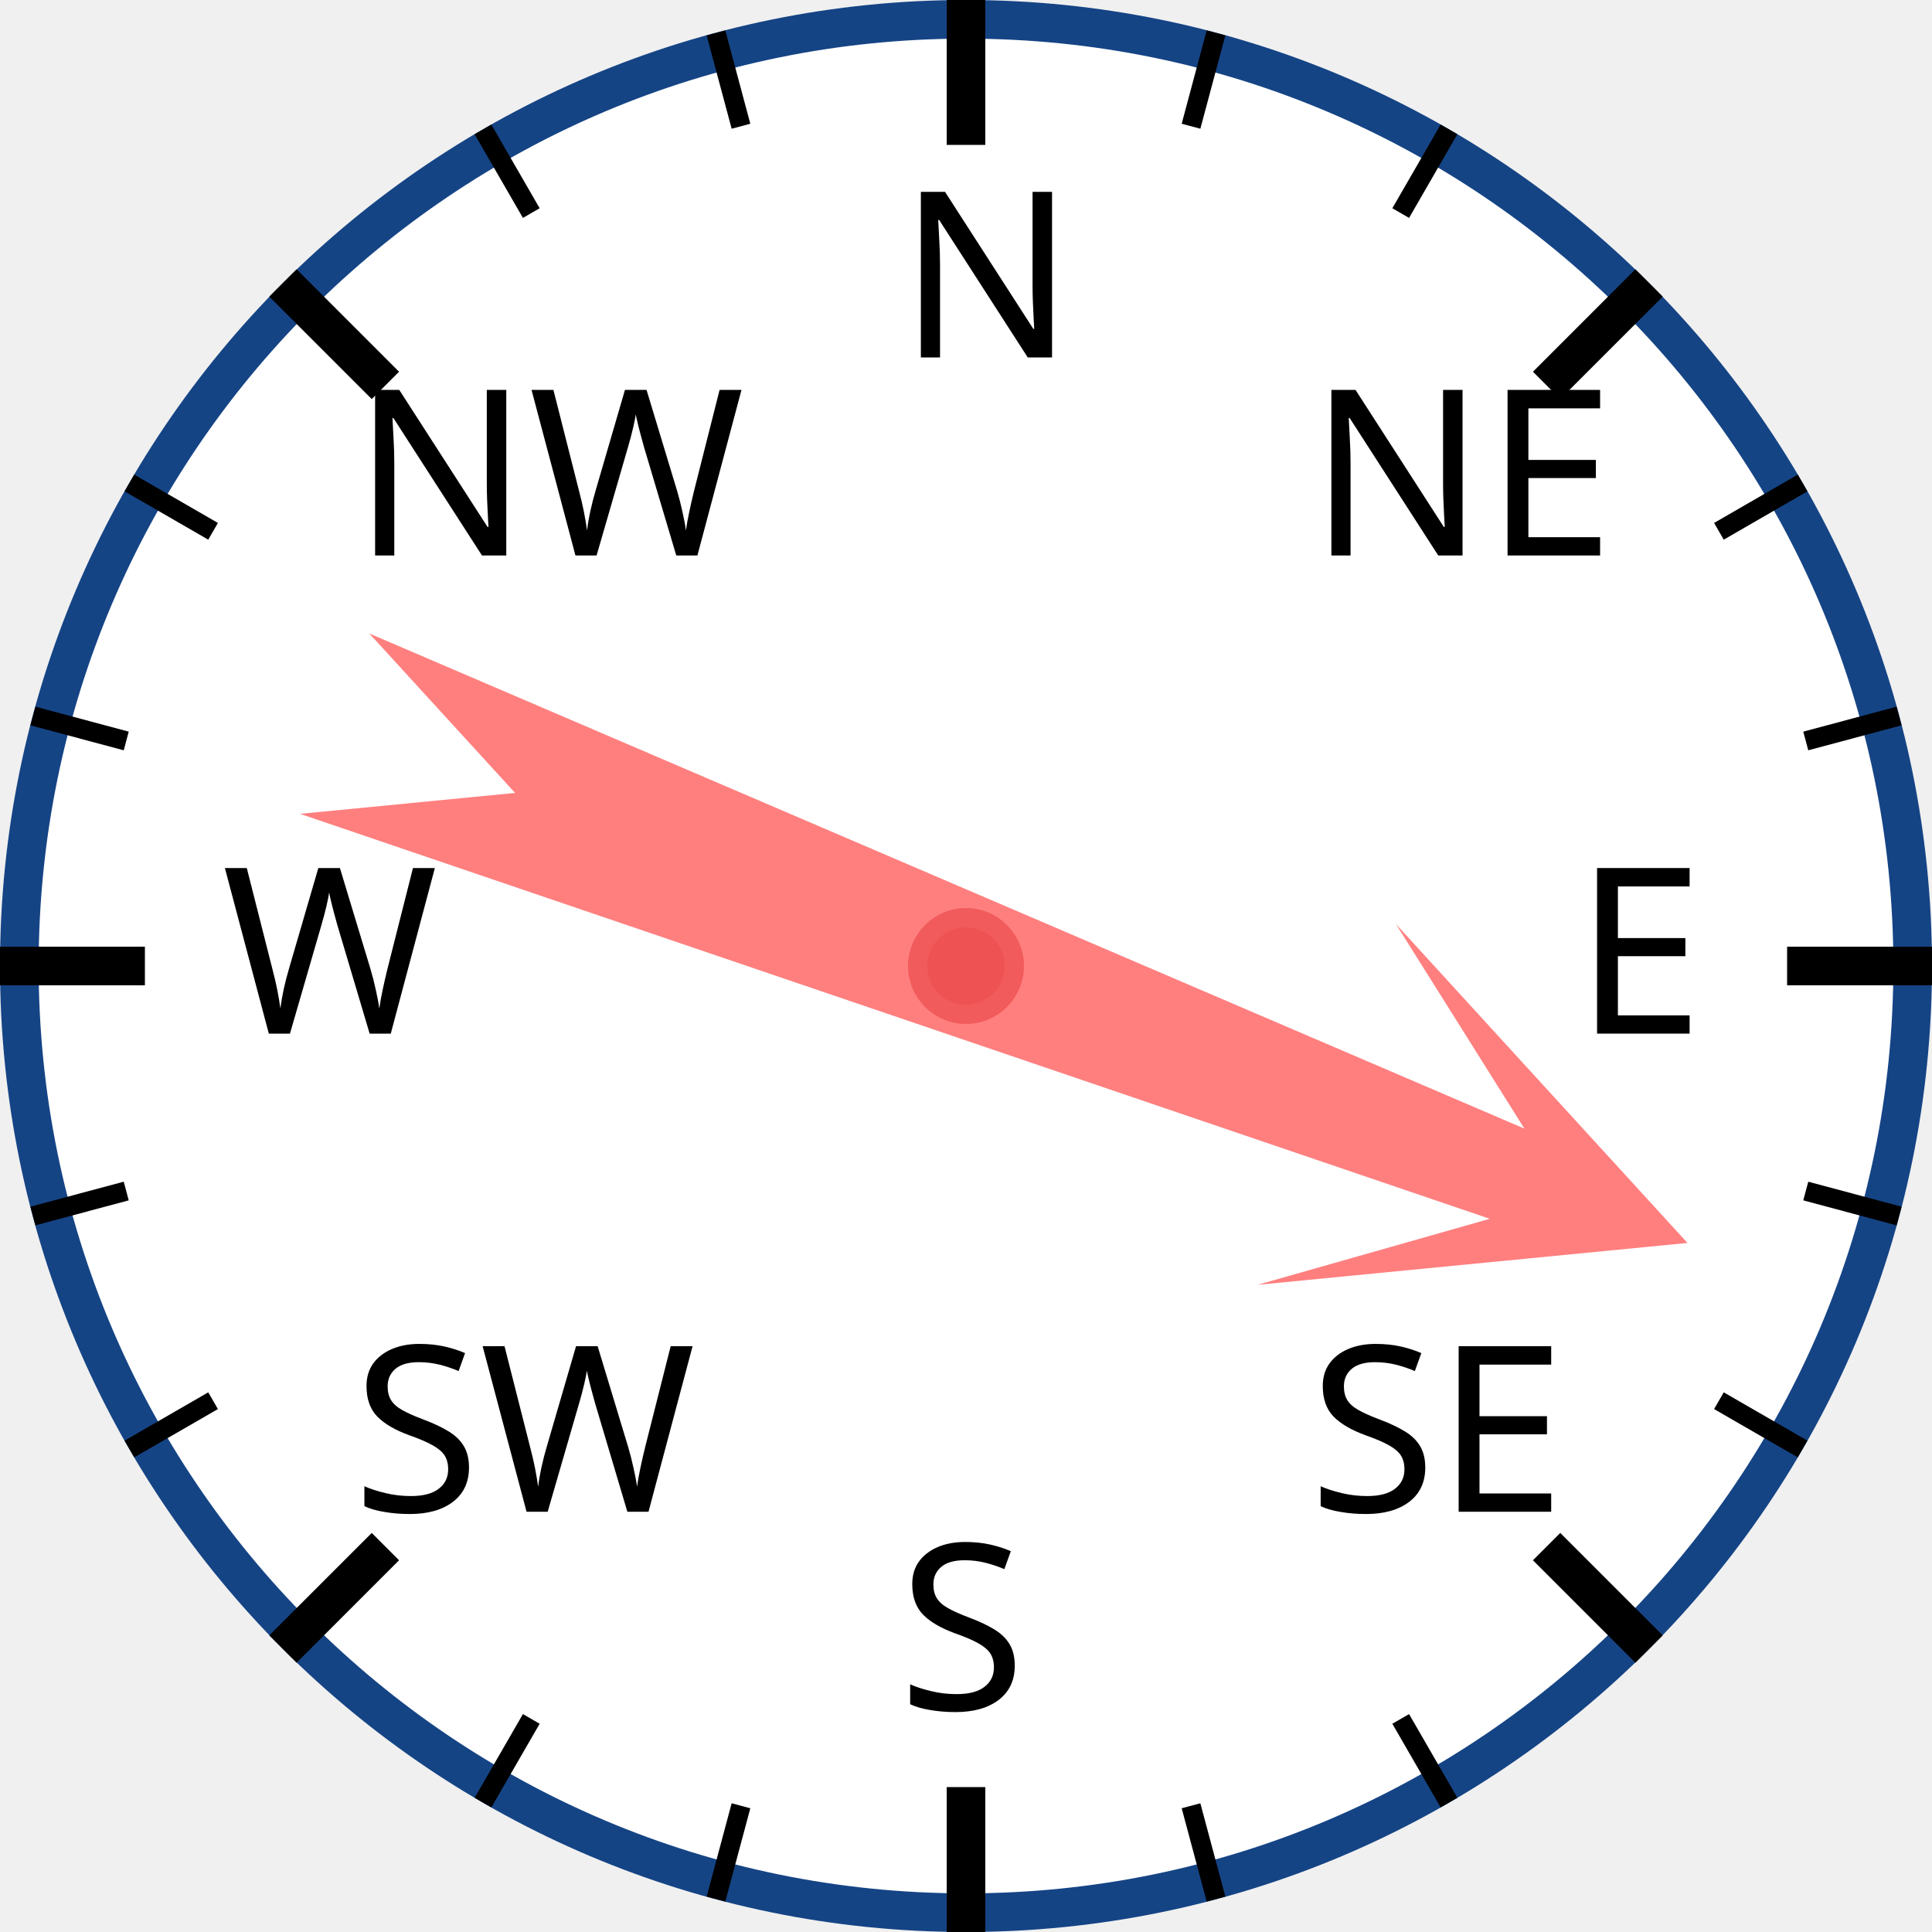
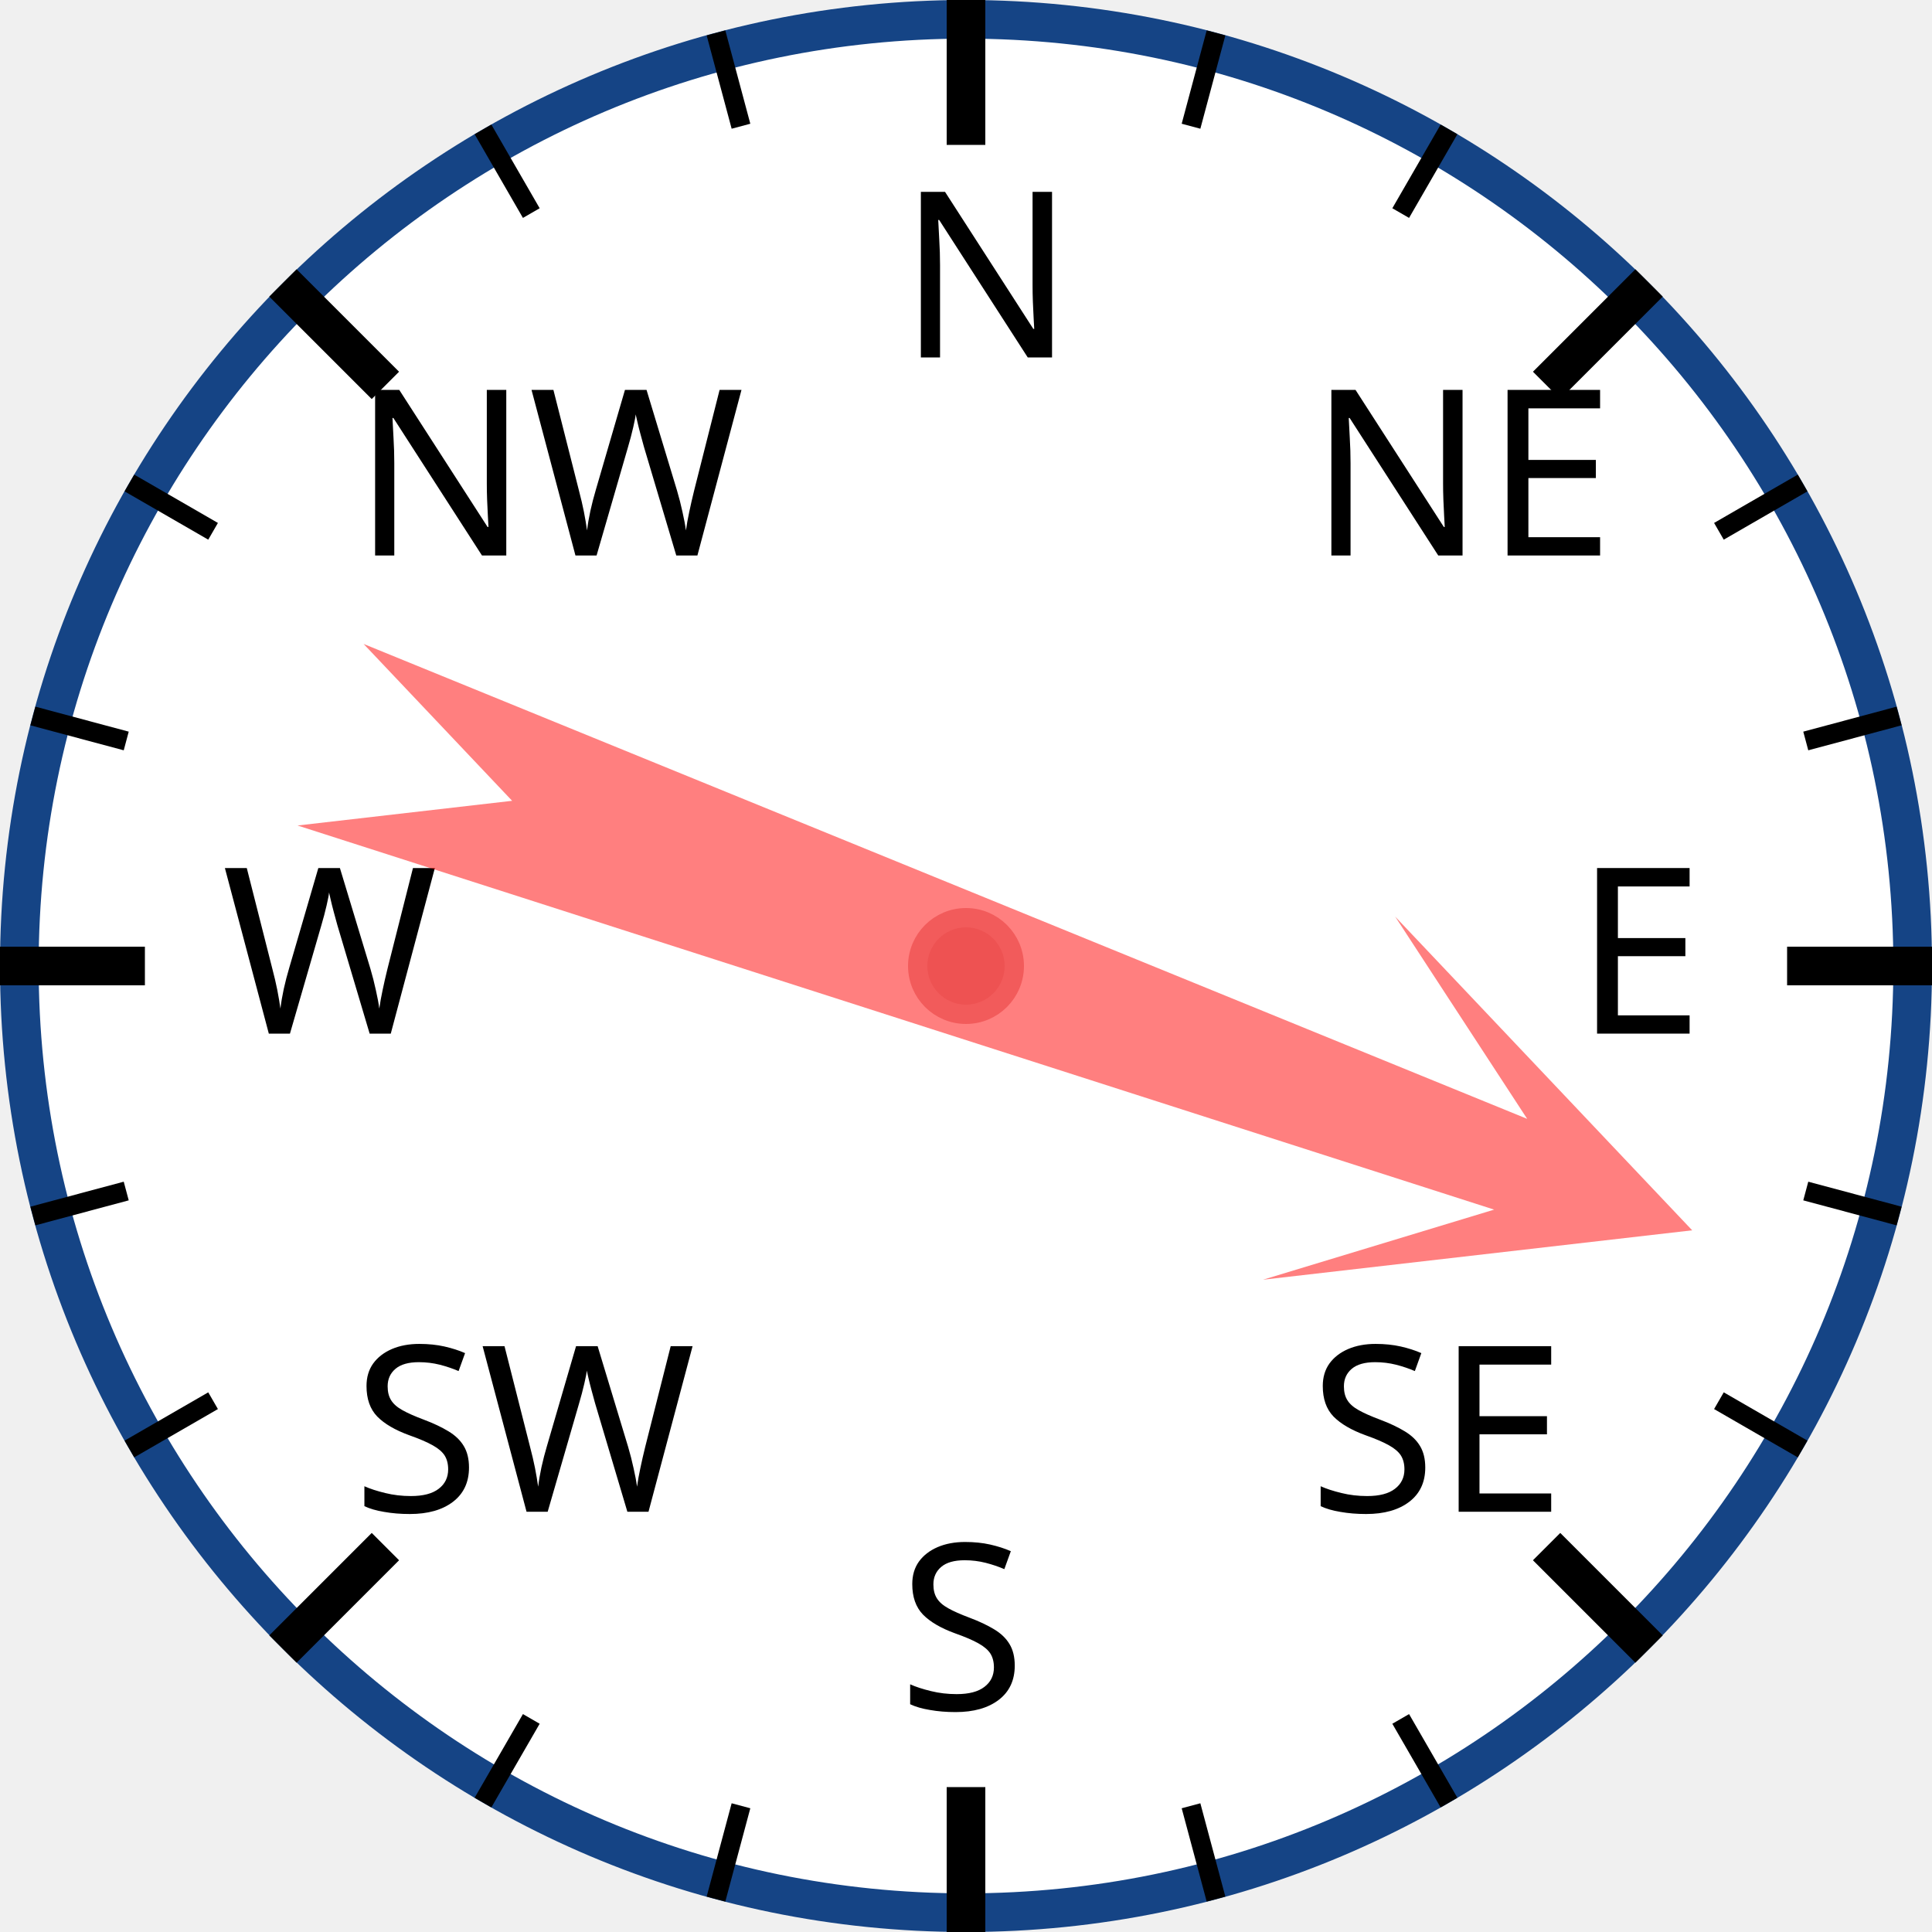
<svg xmlns="http://www.w3.org/2000/svg" width="120px" height="120px" viewBox="0 0 200 200">
  <circle cx="100" cy="100" r="98" style="fill: white; stroke: #154485; stroke-width: 4;" />
  <text x="93.0" y="37.0" style="font-family: sans-serif; font-size: 18pt;">N</text>
  <line x1="100.0" y1="0.0" x2="100.0" y2="15.0" style="stroke: black; stroke-width: 4;" />
  <line x1="74.118" y1="3.407" x2="76.706" y2="13.067" style="stroke: black; stroke-width: 2;" />
  <line x1="50" y1="13.397" x2="55" y2="22.058" style="stroke: black; stroke-width: 2;" />
  <text x="36.503" y="57.503" style="font-family: sans-serif; font-size: 18pt;">NW</text>
  <line x1="29.289" y1="29.289" x2="39.896" y2="39.896" style="stroke: black; stroke-width: 4;" />
  <line x1="13.397" y1="50" x2="22.058" y2="55" style="stroke: black; stroke-width: 2;" />
  <line x1="3.407" y1="74.118" x2="13.067" y2="76.706" style="stroke: black; stroke-width: 2;" />
  <text x="23.0" y="107.0" style="font-family: sans-serif; font-size: 18pt;">W</text>
  <line x1="0.0" y1="100.0" x2="15.0" y2="100.0" style="stroke: black; stroke-width: 4;" />
  <line x1="3.407" y1="125.882" x2="13.067" y2="123.294" style="stroke: black; stroke-width: 2;" />
  <line x1="13.397" y1="150" x2="22.058" y2="145" style="stroke: black; stroke-width: 2;" />
  <text x="36.503" y="156.497" style="font-family: sans-serif; font-size: 18pt;">SW</text>
  <line x1="29.289" y1="170.711" x2="39.896" y2="160.104" style="stroke: black; stroke-width: 4;" />
  <line x1="50" y1="186.603" x2="55" y2="177.942" style="stroke: black; stroke-width: 2;" />
  <line x1="74.118" y1="196.593" x2="76.706" y2="186.933" style="stroke: black; stroke-width: 2;" />
  <text x="93" y="177.0" style="font-family: sans-serif; font-size: 18pt;">S</text>
  <line x1="100" y1="200.0" x2="100" y2="185.0" style="stroke: black; stroke-width: 4;" />
  <line x1="125.882" y1="196.593" x2="123.294" y2="186.933" style="stroke: black; stroke-width: 2;" />
  <line x1="150.0" y1="186.603" x2="145.0" y2="177.942" style="stroke: black; stroke-width: 2;" />
  <text x="135.497" y="156.497" style="font-family: sans-serif; font-size: 18pt;">SE</text>
  <line x1="170.711" y1="170.711" x2="160.104" y2="160.104" style="stroke: black; stroke-width: 4;" />
  <line x1="186.603" y1="150" x2="177.942" y2="145" style="stroke: black; stroke-width: 2;" />
  <line x1="196.593" y1="125.882" x2="186.933" y2="123.294" style="stroke: black; stroke-width: 2;" />
  <text x="163.0" y="107" style="font-family: sans-serif; font-size: 18pt;">E</text>
  <line x1="200.0" y1="100" x2="185.0" y2="100" style="stroke: black; stroke-width: 4;" />
  <line x1="196.593" y1="74.118" x2="186.933" y2="76.706" style="stroke: black; stroke-width: 2;" />
  <line x1="186.603" y1="50" x2="177.942" y2="55" style="stroke: black; stroke-width: 2;" />
  <text x="135.497" y="57.503" style="font-family: sans-serif; font-size: 18pt;">NE</text>
  <line x1="170.711" y1="29.289" x2="160.104" y2="39.896" style="stroke: black; stroke-width: 4;" />
  <line x1="150" y1="13.397" x2="145" y2="22.058" style="stroke: black; stroke-width: 2;" />
  <line x1="125.882" y1="3.407" x2="123.294" y2="13.067" style="stroke: black; stroke-width: 2;" />
-   <polygon points="100 20 120 60 105 40 110 170 100 150 90 170 95 40 80 60" style="fill: red; fill-opacity: 0.5;" transform="rotate(111,100,100)" />
+   <polygon points="100 20 120 60 105 40 110 170 100 150 90 170 95 40 80 60" style="fill: red; fill-opacity: 0.5;" transform="rotate(110,100,100)" />
  <circle cx="100" cy="100" r="5" style="fill: #EE5252; stroke: #F25B5B; stroke-width: 2;" />
</svg>
